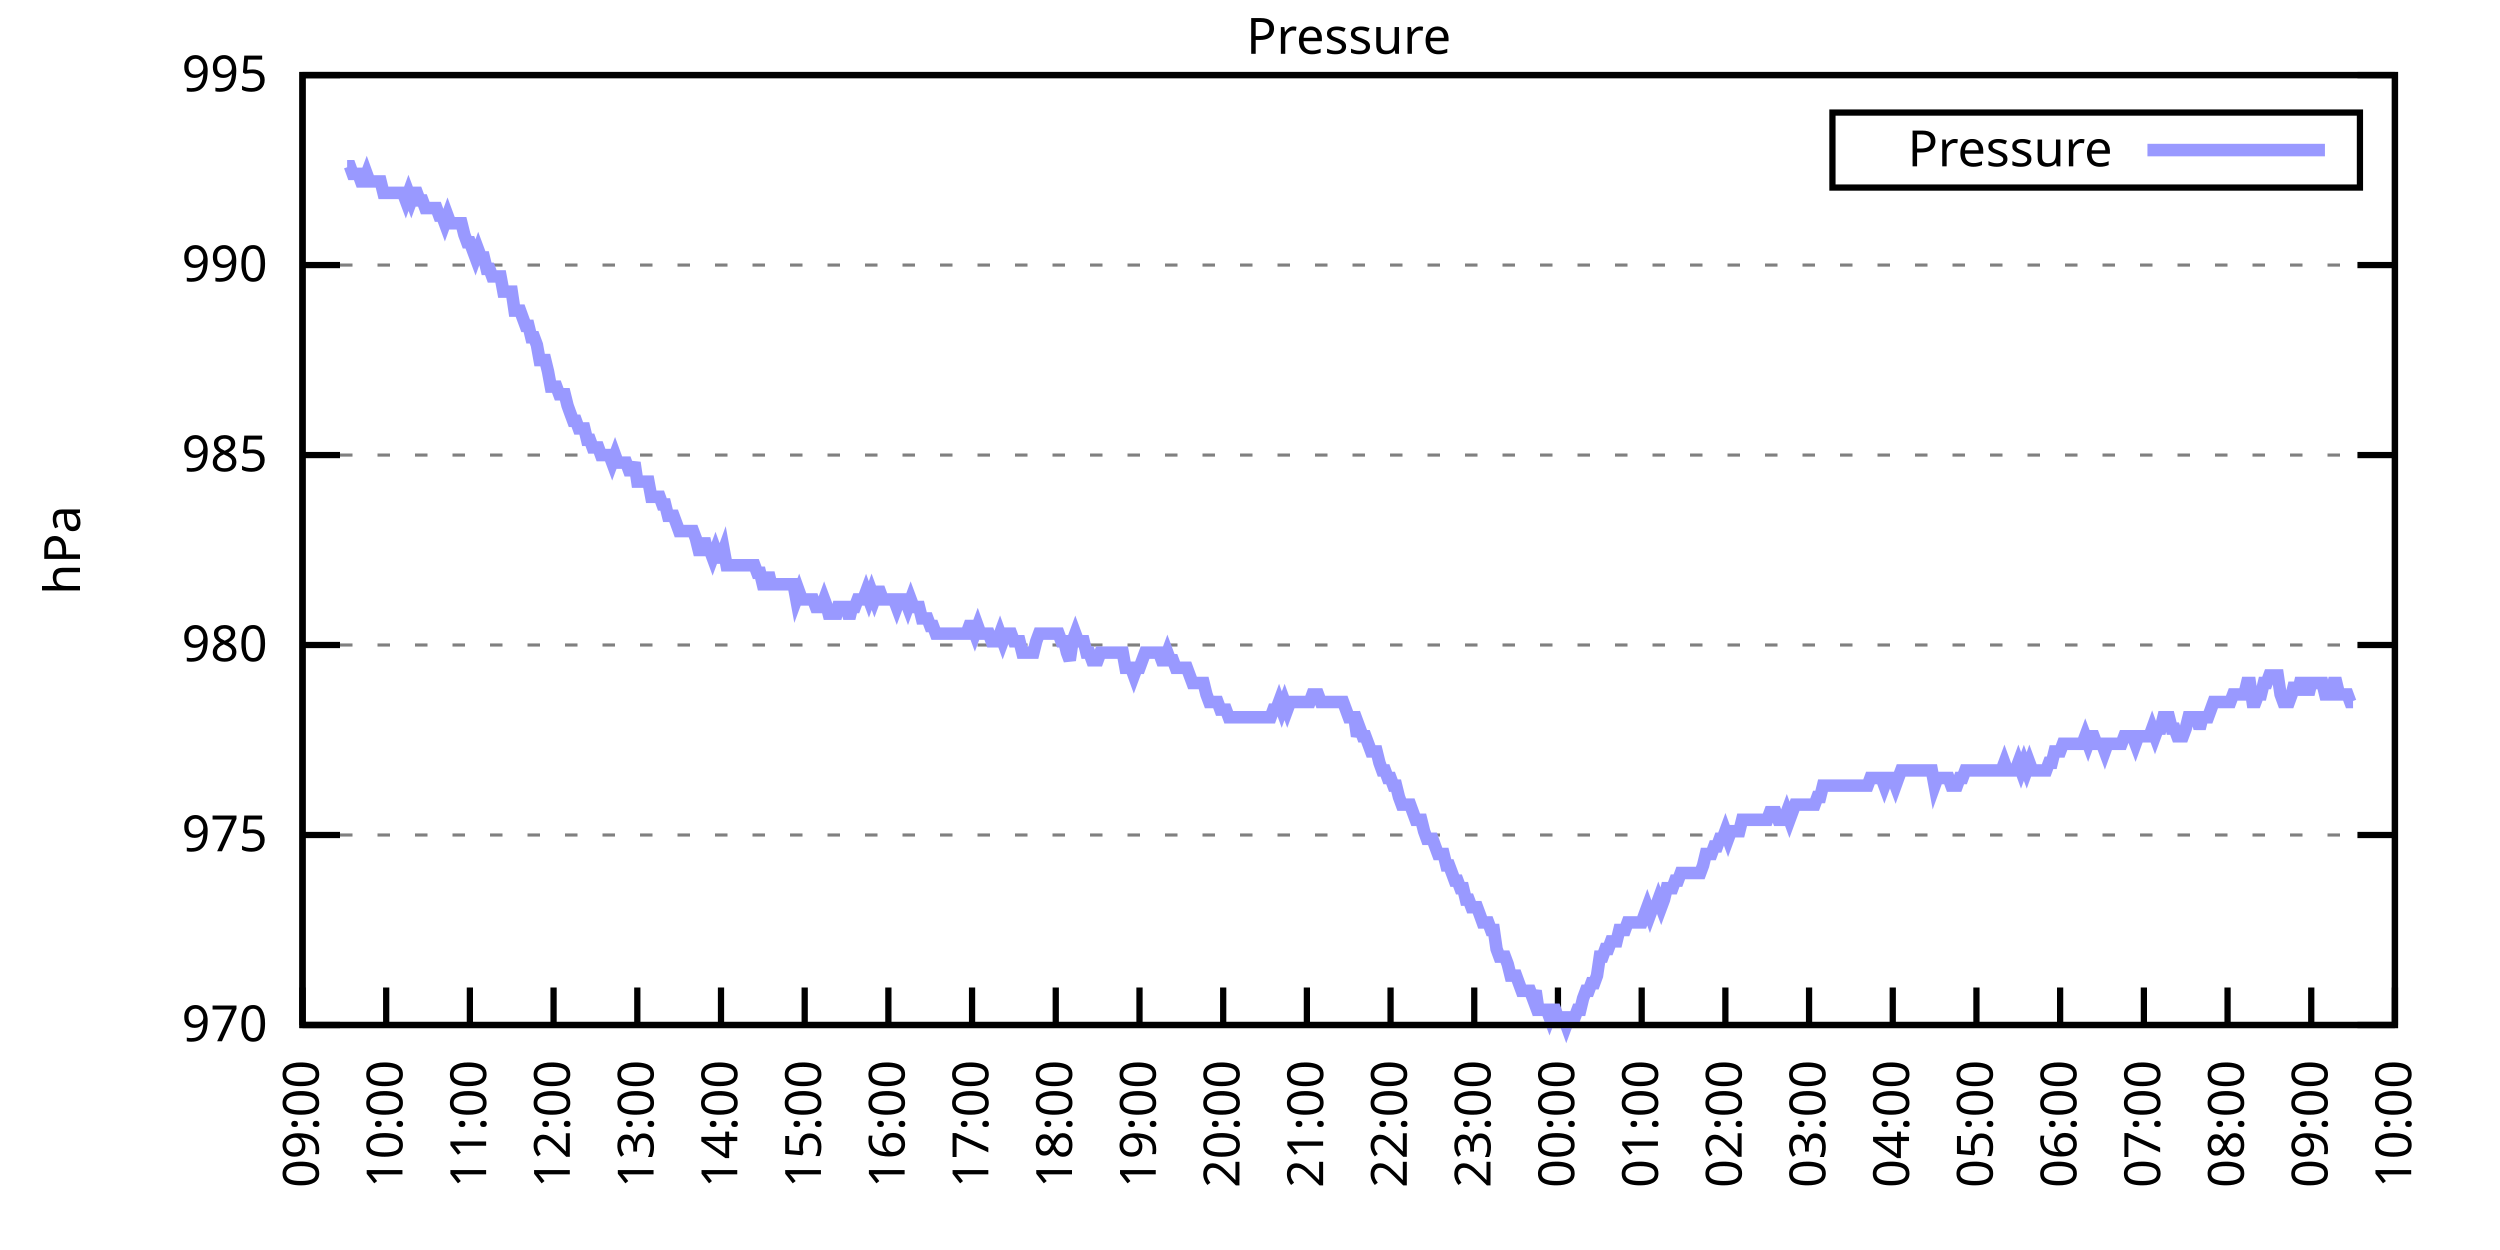
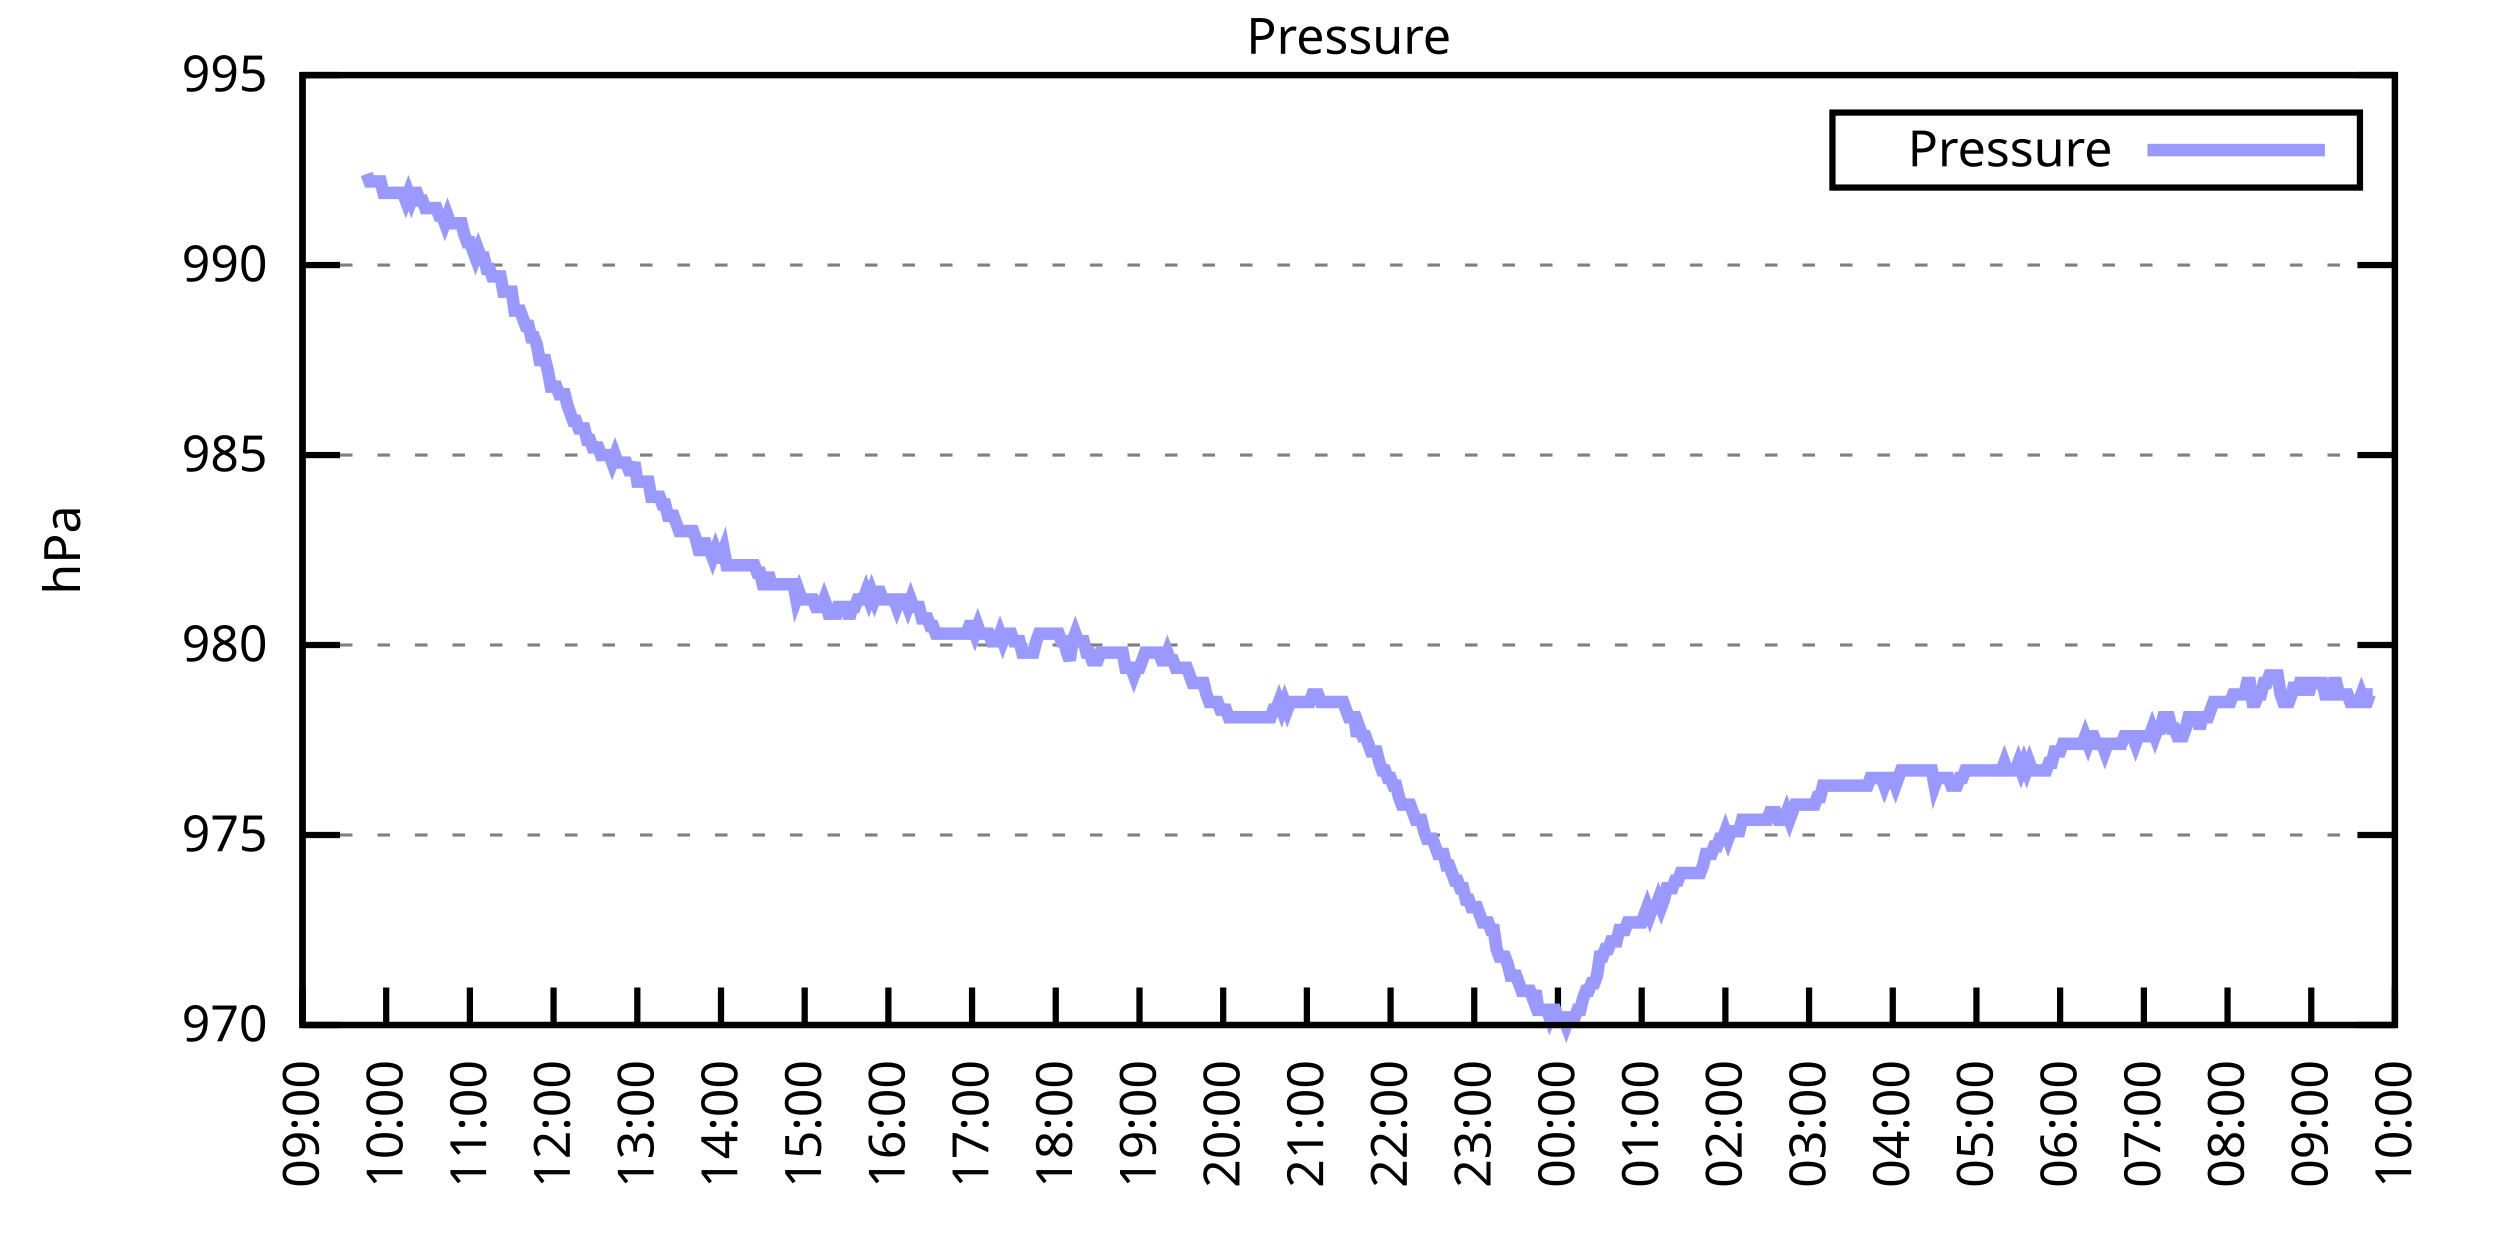
<svg xmlns="http://www.w3.org/2000/svg" xmlns:xlink="http://www.w3.org/1999/xlink" width="400" height="200" viewBox="0 0 400 200">
  <g id="gnuplot_canvas">
    <rect x="0" y="0" width="400" height="200" fill="none" />
    <defs>
      <circle id="gpDot" r="0.5" stroke-width="0.5" stroke="currentColor" />
      <path id="gpPt0" stroke-width="0.333" stroke="currentColor" d="M-1,0 h2 M0,-1 v2" />
      <path id="gpPt1" stroke-width="0.333" stroke="currentColor" d="M-1,-1 L1,1 M1,-1 L-1,1" />
      <path id="gpPt2" stroke-width="0.333" stroke="currentColor" d="M-1,0 L1,0 M0,-1 L0,1 M-1,-1 L1,1 M-1,1 L1,-1" />
      <rect id="gpPt3" stroke-width="0.333" stroke="currentColor" x="-1" y="-1" width="2" height="2" />
      <rect id="gpPt4" stroke-width="0.333" stroke="currentColor" fill="currentColor" x="-1" y="-1" width="2" height="2" />
      <circle id="gpPt5" stroke-width="0.333" stroke="currentColor" cx="0" cy="0" r="1" />
      <use xlink:href="#gpPt5" id="gpPt6" fill="currentColor" stroke="none" />
      <path id="gpPt7" stroke-width="0.333" stroke="currentColor" d="M0,-1.33 L-1.33,0.67 L1.33,0.67 z" />
      <use xlink:href="#gpPt7" id="gpPt8" fill="currentColor" stroke="none" />
      <use xlink:href="#gpPt7" id="gpPt9" stroke="currentColor" transform="rotate(180)" />
      <use xlink:href="#gpPt9" id="gpPt10" fill="currentColor" stroke="none" />
      <use xlink:href="#gpPt3" id="gpPt11" stroke="currentColor" transform="rotate(45)" />
      <use xlink:href="#gpPt11" id="gpPt12" fill="currentColor" stroke="none" />
      <path id="gpPt13" stroke-width="0.333" stroke="currentColor" d="M0,1.330 L1.265,0.411 L0.782,-1.067 L-0.782,-1.076 L-1.265,0.411 z" />
      <use xlink:href="#gpPt13" id="gpPt14" fill="currentColor" stroke="none" />
      <filter id="textbox" filterUnits="objectBoundingBox" x="0" y="0" height="1" width="1">
        <feFlood flood-color="white" flood-opacity="1" result="bgnd" />
        <feComposite in="SourceGraphic" in2="bgnd" operator="atop" />
      </filter>
      <filter id="greybox" filterUnits="objectBoundingBox" x="0" y="0" height="1" width="1">
        <feFlood flood-color="lightgrey" flood-opacity="1" result="grey" />
        <feComposite in="SourceGraphic" in2="grey" operator="atop" />
      </filter>
    </defs>
    <g fill="none" color="white" stroke="currentColor" stroke-width="1.00" stroke-linecap="butt" stroke-linejoin="miter">
</g>
    <g fill="none" color="black" stroke="currentColor" stroke-width="1.00" stroke-linecap="butt" stroke-linejoin="miter">
      <g stroke="none" shape-rendering="crispEdges">
        <polygon fill="rgb(255, 255, 255)" points="48.40,164.00 383.18,164.00 383.18,12.02 48.40,12.02 " />
      </g>
    </g>
    <g fill="none" color="black" stroke="currentColor" stroke-width="1.00" stroke-linecap="butt" stroke-linejoin="miter">
</g>
    <g fill="none" color="black" stroke="black" stroke-width="0.50" stroke-linecap="butt" stroke-linejoin="miter">
</g>
    <g fill="none" color="gray" stroke="currentColor" stroke-width="0.50" stroke-linecap="butt" stroke-linejoin="miter">
      <path stroke="gray" stroke-dasharray="2,4" class="gridline" d="M48.40,164.00 L383.19,164.00  " />
    </g>
    <g fill="none" color="gray" stroke="gray" stroke-width="1.00" stroke-linecap="butt" stroke-linejoin="miter">
</g>
    <g fill="none" color="black" stroke="currentColor" stroke-width="1.00" stroke-linecap="butt" stroke-linejoin="miter">
      <path stroke="black" d="M48.40,164.00 L54.40,164.00 M383.19,164.00 L377.19,164.00  " />
      <g transform="translate(42.80,166.60)" stroke="none" fill="black" font-family="Sans" font-size="8.00" text-anchor="end">
        <text>
          <tspan font-family="Sans"> 970</tspan>
        </text>
      </g>
    </g>
    <g fill="none" color="black" stroke="currentColor" stroke-width="1.00" stroke-linecap="butt" stroke-linejoin="miter">
</g>
    <g fill="none" color="black" stroke="black" stroke-width="0.50" stroke-linecap="butt" stroke-linejoin="miter">
</g>
    <g fill="none" color="gray" stroke="currentColor" stroke-width="0.50" stroke-linecap="butt" stroke-linejoin="miter">
      <path stroke="gray" stroke-dasharray="2,4" class="gridline" d="M48.40,133.60 L383.19,133.60  " />
    </g>
    <g fill="none" color="gray" stroke="gray" stroke-width="1.00" stroke-linecap="butt" stroke-linejoin="miter">
</g>
    <g fill="none" color="black" stroke="currentColor" stroke-width="1.00" stroke-linecap="butt" stroke-linejoin="miter">
      <path stroke="black" d="M48.40,133.60 L54.40,133.60 M383.19,133.60 L377.19,133.60  " />
      <g transform="translate(42.80,136.20)" stroke="none" fill="black" font-family="Sans" font-size="8.00" text-anchor="end">
        <text>
          <tspan font-family="Sans"> 975</tspan>
        </text>
      </g>
    </g>
    <g fill="none" color="black" stroke="currentColor" stroke-width="1.00" stroke-linecap="butt" stroke-linejoin="miter">
</g>
    <g fill="none" color="black" stroke="black" stroke-width="0.50" stroke-linecap="butt" stroke-linejoin="miter">
</g>
    <g fill="none" color="gray" stroke="currentColor" stroke-width="0.50" stroke-linecap="butt" stroke-linejoin="miter">
      <path stroke="gray" stroke-dasharray="2,4" class="gridline" d="M48.40,103.20 L383.19,103.20  " />
    </g>
    <g fill="none" color="gray" stroke="gray" stroke-width="1.00" stroke-linecap="butt" stroke-linejoin="miter">
</g>
    <g fill="none" color="black" stroke="currentColor" stroke-width="1.00" stroke-linecap="butt" stroke-linejoin="miter">
      <path stroke="black" d="M48.40,103.20 L54.40,103.20 M383.19,103.20 L377.19,103.20  " />
      <g transform="translate(42.80,105.80)" stroke="none" fill="black" font-family="Sans" font-size="8.00" text-anchor="end">
        <text>
          <tspan font-family="Sans"> 980</tspan>
        </text>
      </g>
    </g>
    <g fill="none" color="black" stroke="currentColor" stroke-width="1.00" stroke-linecap="butt" stroke-linejoin="miter">
</g>
    <g fill="none" color="black" stroke="black" stroke-width="0.50" stroke-linecap="butt" stroke-linejoin="miter">
</g>
    <g fill="none" color="gray" stroke="currentColor" stroke-width="0.50" stroke-linecap="butt" stroke-linejoin="miter">
      <path stroke="gray" stroke-dasharray="2,4" class="gridline" d="M48.40,72.81 L383.19,72.81  " />
    </g>
    <g fill="none" color="gray" stroke="gray" stroke-width="1.00" stroke-linecap="butt" stroke-linejoin="miter">
</g>
    <g fill="none" color="black" stroke="currentColor" stroke-width="1.00" stroke-linecap="butt" stroke-linejoin="miter">
      <path stroke="black" d="M48.40,72.81 L54.40,72.81 M383.19,72.81 L377.19,72.81  " />
      <g transform="translate(42.80,75.41)" stroke="none" fill="black" font-family="Sans" font-size="8.00" text-anchor="end">
        <text>
          <tspan font-family="Sans"> 985</tspan>
        </text>
      </g>
    </g>
    <g fill="none" color="black" stroke="currentColor" stroke-width="1.00" stroke-linecap="butt" stroke-linejoin="miter">
</g>
    <g fill="none" color="black" stroke="black" stroke-width="0.50" stroke-linecap="butt" stroke-linejoin="miter">
</g>
    <g fill="none" color="gray" stroke="currentColor" stroke-width="0.50" stroke-linecap="butt" stroke-linejoin="miter">
      <path stroke="gray" stroke-dasharray="2,4" class="gridline" d="M48.40,42.41 L383.19,42.41  " />
    </g>
    <g fill="none" color="gray" stroke="gray" stroke-width="1.00" stroke-linecap="butt" stroke-linejoin="miter">
</g>
    <g fill="none" color="black" stroke="currentColor" stroke-width="1.00" stroke-linecap="butt" stroke-linejoin="miter">
      <path stroke="black" d="M48.40,42.41 L54.40,42.41 M383.19,42.41 L377.19,42.41  " />
      <g transform="translate(42.80,45.01)" stroke="none" fill="black" font-family="Sans" font-size="8.00" text-anchor="end">
        <text>
          <tspan font-family="Sans"> 990</tspan>
        </text>
      </g>
    </g>
    <g fill="none" color="black" stroke="currentColor" stroke-width="1.00" stroke-linecap="butt" stroke-linejoin="miter">
</g>
    <g fill="none" color="black" stroke="black" stroke-width="0.50" stroke-linecap="butt" stroke-linejoin="miter">
</g>
    <g fill="none" color="gray" stroke="currentColor" stroke-width="0.50" stroke-linecap="butt" stroke-linejoin="miter">
      <path stroke="gray" stroke-dasharray="2,4" class="gridline" d="M48.40,12.01 L383.19,12.01  " />
    </g>
    <g fill="none" color="gray" stroke="gray" stroke-width="1.00" stroke-linecap="butt" stroke-linejoin="miter">
</g>
    <g fill="none" color="black" stroke="currentColor" stroke-width="1.00" stroke-linecap="butt" stroke-linejoin="miter">
      <path stroke="black" d="M48.40,12.01 L54.40,12.01 M383.19,12.01 L377.19,12.01  " />
      <g transform="translate(42.80,14.61)" stroke="none" fill="black" font-family="Sans" font-size="8.00" text-anchor="end">
        <text>
          <tspan font-family="Sans"> 995</tspan>
        </text>
      </g>
    </g>
    <g fill="none" color="black" stroke="currentColor" stroke-width="1.00" stroke-linecap="butt" stroke-linejoin="miter">
      <path stroke="black" d="M48.40,164.00 L48.40,158.00  " />
      <g transform="translate(51.00,169.60) rotate(270.00)" stroke="none" fill="black" font-family="Sans" font-size="8.00" text-anchor="end">
        <text>
          <tspan font-family="Sans">09:00</tspan>
        </text>
      </g>
    </g>
    <g fill="none" color="black" stroke="currentColor" stroke-width="1.00" stroke-linecap="butt" stroke-linejoin="miter">
      <path stroke="black" d="M61.79,164.00 L61.79,158.00  " />
      <g transform="translate(64.39,169.60) rotate(270.00)" stroke="none" fill="black" font-family="Sans" font-size="8.00" text-anchor="end">
        <text>
          <tspan font-family="Sans">10:00</tspan>
        </text>
      </g>
    </g>
    <g fill="none" color="black" stroke="currentColor" stroke-width="1.00" stroke-linecap="butt" stroke-linejoin="miter">
      <path stroke="black" d="M75.18,164.00 L75.18,158.00  " />
      <g transform="translate(77.78,169.60) rotate(270.00)" stroke="none" fill="black" font-family="Sans" font-size="8.00" text-anchor="end">
        <text>
          <tspan font-family="Sans">11:00</tspan>
        </text>
      </g>
    </g>
    <g fill="none" color="black" stroke="currentColor" stroke-width="1.00" stroke-linecap="butt" stroke-linejoin="miter">
      <path stroke="black" d="M88.57,164.00 L88.57,158.00  " />
      <g transform="translate(91.17,169.60) rotate(270.00)" stroke="none" fill="black" font-family="Sans" font-size="8.00" text-anchor="end">
        <text>
          <tspan font-family="Sans">12:00</tspan>
        </text>
      </g>
    </g>
    <g fill="none" color="black" stroke="currentColor" stroke-width="1.00" stroke-linecap="butt" stroke-linejoin="miter">
      <path stroke="black" d="M101.97,164.00 L101.97,158.00  " />
      <g transform="translate(104.57,169.60) rotate(270.00)" stroke="none" fill="black" font-family="Sans" font-size="8.00" text-anchor="end">
        <text>
          <tspan font-family="Sans">13:00</tspan>
        </text>
      </g>
    </g>
    <g fill="none" color="black" stroke="currentColor" stroke-width="1.00" stroke-linecap="butt" stroke-linejoin="miter">
      <path stroke="black" d="M115.36,164.00 L115.36,158.00  " />
      <g transform="translate(117.96,169.60) rotate(270.00)" stroke="none" fill="black" font-family="Sans" font-size="8.00" text-anchor="end">
        <text>
          <tspan font-family="Sans">14:00</tspan>
        </text>
      </g>
    </g>
    <g fill="none" color="black" stroke="currentColor" stroke-width="1.00" stroke-linecap="butt" stroke-linejoin="miter">
      <path stroke="black" d="M128.75,164.00 L128.75,158.00  " />
      <g transform="translate(131.35,169.60) rotate(270.00)" stroke="none" fill="black" font-family="Sans" font-size="8.00" text-anchor="end">
        <text>
          <tspan font-family="Sans">15:00</tspan>
        </text>
      </g>
    </g>
    <g fill="none" color="black" stroke="currentColor" stroke-width="1.00" stroke-linecap="butt" stroke-linejoin="miter">
      <path stroke="black" d="M142.14,164.00 L142.14,158.00  " />
      <g transform="translate(144.74,169.60) rotate(270.00)" stroke="none" fill="black" font-family="Sans" font-size="8.00" text-anchor="end">
        <text>
          <tspan font-family="Sans">16:00</tspan>
        </text>
      </g>
    </g>
    <g fill="none" color="black" stroke="currentColor" stroke-width="1.00" stroke-linecap="butt" stroke-linejoin="miter">
      <path stroke="black" d="M155.53,164.00 L155.53,158.00  " />
      <g transform="translate(158.13,169.60) rotate(270.00)" stroke="none" fill="black" font-family="Sans" font-size="8.00" text-anchor="end">
        <text>
          <tspan font-family="Sans">17:00</tspan>
        </text>
      </g>
    </g>
    <g fill="none" color="black" stroke="currentColor" stroke-width="1.00" stroke-linecap="butt" stroke-linejoin="miter">
      <path stroke="black" d="M168.92,164.00 L168.92,158.00  " />
      <g transform="translate(171.52,169.60) rotate(270.00)" stroke="none" fill="black" font-family="Sans" font-size="8.00" text-anchor="end">
        <text>
          <tspan font-family="Sans">18:00</tspan>
        </text>
      </g>
    </g>
    <g fill="none" color="black" stroke="currentColor" stroke-width="1.00" stroke-linecap="butt" stroke-linejoin="miter">
      <path stroke="black" d="M182.32,164.00 L182.32,158.00  " />
      <g transform="translate(184.92,169.60) rotate(270.00)" stroke="none" fill="black" font-family="Sans" font-size="8.00" text-anchor="end">
        <text>
          <tspan font-family="Sans">19:00</tspan>
        </text>
      </g>
    </g>
    <g fill="none" color="black" stroke="currentColor" stroke-width="1.00" stroke-linecap="butt" stroke-linejoin="miter">
      <path stroke="black" d="M195.71,164.00 L195.71,158.00  " />
      <g transform="translate(198.31,169.60) rotate(270.00)" stroke="none" fill="black" font-family="Sans" font-size="8.00" text-anchor="end">
        <text>
          <tspan font-family="Sans">20:00</tspan>
        </text>
      </g>
    </g>
    <g fill="none" color="black" stroke="currentColor" stroke-width="1.00" stroke-linecap="butt" stroke-linejoin="miter">
      <path stroke="black" d="M209.10,164.00 L209.10,158.00  " />
      <g transform="translate(211.70,169.60) rotate(270.00)" stroke="none" fill="black" font-family="Sans" font-size="8.00" text-anchor="end">
        <text>
          <tspan font-family="Sans">21:00</tspan>
        </text>
      </g>
    </g>
    <g fill="none" color="black" stroke="currentColor" stroke-width="1.00" stroke-linecap="butt" stroke-linejoin="miter">
      <path stroke="black" d="M222.49,164.00 L222.49,158.00  " />
      <g transform="translate(225.09,169.60) rotate(270.00)" stroke="none" fill="black" font-family="Sans" font-size="8.00" text-anchor="end">
        <text>
          <tspan font-family="Sans">22:00</tspan>
        </text>
      </g>
    </g>
    <g fill="none" color="black" stroke="currentColor" stroke-width="1.00" stroke-linecap="butt" stroke-linejoin="miter">
      <path stroke="black" d="M235.88,164.00 L235.88,158.00  " />
      <g transform="translate(238.48,169.60) rotate(270.00)" stroke="none" fill="black" font-family="Sans" font-size="8.00" text-anchor="end">
        <text>
          <tspan font-family="Sans">23:00</tspan>
        </text>
      </g>
    </g>
    <g fill="none" color="black" stroke="currentColor" stroke-width="1.00" stroke-linecap="butt" stroke-linejoin="miter">
      <path stroke="black" d="M249.27,164.00 L249.27,158.00  " />
      <g transform="translate(251.87,169.60) rotate(270.00)" stroke="none" fill="black" font-family="Sans" font-size="8.00" text-anchor="end">
        <text>
          <tspan font-family="Sans">00:00</tspan>
        </text>
      </g>
    </g>
    <g fill="none" color="black" stroke="currentColor" stroke-width="1.00" stroke-linecap="butt" stroke-linejoin="miter">
      <path stroke="black" d="M262.67,164.00 L262.67,158.00  " />
      <g transform="translate(265.27,169.60) rotate(270.00)" stroke="none" fill="black" font-family="Sans" font-size="8.00" text-anchor="end">
        <text>
          <tspan font-family="Sans">01:00</tspan>
        </text>
      </g>
    </g>
    <g fill="none" color="black" stroke="currentColor" stroke-width="1.00" stroke-linecap="butt" stroke-linejoin="miter">
      <path stroke="black" d="M276.06,164.00 L276.06,158.00  " />
      <g transform="translate(278.66,169.60) rotate(270.00)" stroke="none" fill="black" font-family="Sans" font-size="8.00" text-anchor="end">
        <text>
          <tspan font-family="Sans">02:00</tspan>
        </text>
      </g>
    </g>
    <g fill="none" color="black" stroke="currentColor" stroke-width="1.00" stroke-linecap="butt" stroke-linejoin="miter">
      <path stroke="black" d="M289.45,164.00 L289.45,158.00  " />
      <g transform="translate(292.05,169.60) rotate(270.00)" stroke="none" fill="black" font-family="Sans" font-size="8.00" text-anchor="end">
        <text>
          <tspan font-family="Sans">03:00</tspan>
        </text>
      </g>
    </g>
    <g fill="none" color="black" stroke="currentColor" stroke-width="1.00" stroke-linecap="butt" stroke-linejoin="miter">
      <path stroke="black" d="M302.84,164.00 L302.84,158.00  " />
      <g transform="translate(305.44,169.60) rotate(270.00)" stroke="none" fill="black" font-family="Sans" font-size="8.00" text-anchor="end">
        <text>
          <tspan font-family="Sans">04:00</tspan>
        </text>
      </g>
    </g>
    <g fill="none" color="black" stroke="currentColor" stroke-width="1.00" stroke-linecap="butt" stroke-linejoin="miter">
      <path stroke="black" d="M316.23,164.00 L316.23,158.00  " />
      <g transform="translate(318.83,169.60) rotate(270.00)" stroke="none" fill="black" font-family="Sans" font-size="8.00" text-anchor="end">
        <text>
          <tspan font-family="Sans">05:00</tspan>
        </text>
      </g>
    </g>
    <g fill="none" color="black" stroke="currentColor" stroke-width="1.00" stroke-linecap="butt" stroke-linejoin="miter">
      <path stroke="black" d="M329.62,164.00 L329.62,158.00  " />
      <g transform="translate(332.22,169.60) rotate(270.00)" stroke="none" fill="black" font-family="Sans" font-size="8.00" text-anchor="end">
        <text>
          <tspan font-family="Sans">06:00</tspan>
        </text>
      </g>
    </g>
    <g fill="none" color="black" stroke="currentColor" stroke-width="1.00" stroke-linecap="butt" stroke-linejoin="miter">
      <path stroke="black" d="M343.02,164.00 L343.02,158.00  " />
      <g transform="translate(345.62,169.60) rotate(270.00)" stroke="none" fill="black" font-family="Sans" font-size="8.00" text-anchor="end">
        <text>
          <tspan font-family="Sans">07:00</tspan>
        </text>
      </g>
    </g>
    <g fill="none" color="black" stroke="currentColor" stroke-width="1.00" stroke-linecap="butt" stroke-linejoin="miter">
      <path stroke="black" d="M356.41,164.00 L356.41,158.00  " />
      <g transform="translate(359.01,169.60) rotate(270.00)" stroke="none" fill="black" font-family="Sans" font-size="8.00" text-anchor="end">
        <text>
          <tspan font-family="Sans">08:00</tspan>
        </text>
      </g>
    </g>
    <g fill="none" color="black" stroke="currentColor" stroke-width="1.00" stroke-linecap="butt" stroke-linejoin="miter">
      <path stroke="black" d="M369.80,164.00 L369.80,158.00  " />
      <g transform="translate(372.40,169.60) rotate(270.00)" stroke="none" fill="black" font-family="Sans" font-size="8.00" text-anchor="end">
        <text>
          <tspan font-family="Sans">09:00</tspan>
        </text>
      </g>
    </g>
    <g fill="none" color="black" stroke="currentColor" stroke-width="1.00" stroke-linecap="butt" stroke-linejoin="miter">
      <path stroke="black" d="M383.19,164.00 L383.19,158.00  " />
      <g transform="translate(385.79,169.60) rotate(270.00)" stroke="none" fill="black" font-family="Sans" font-size="8.00" text-anchor="end">
        <text>
          <tspan font-family="Sans">10:00</tspan>
        </text>
      </g>
    </g>
    <g fill="none" color="black" stroke="currentColor" stroke-width="1.00" stroke-linecap="butt" stroke-linejoin="miter">
</g>
    <g fill="none" color="black" stroke="currentColor" stroke-width="1.00" stroke-linecap="butt" stroke-linejoin="miter">
      <path stroke="black" d="M48.40,12.01 L48.40,164.00 L383.19,164.00 L383.19,12.01 L48.40,12.01 Z  " />
    </g>
    <g fill="none" color="black" stroke="currentColor" stroke-width="1.00" stroke-linecap="butt" stroke-linejoin="miter">
</g>
    <g fill="none" color="black" stroke="currentColor" stroke-width="1.00" stroke-linecap="butt" stroke-linejoin="miter">
      <path stroke="black" d="M293.19,30.01 L293.19,18.01 L377.59,18.01 L377.59,30.01 L293.19,30.01 Z  " />
    </g>
    <g id="Pressure_plot_1">
      <g fill="none" color="white" stroke="black" stroke-width="2.00" stroke-linecap="butt" stroke-linejoin="miter">
</g>
      <g fill="none" color="black" stroke="currentColor" stroke-width="2.00" stroke-linecap="butt" stroke-linejoin="miter">
        <g transform="translate(337.99,26.61)" stroke="none" fill="black" font-family="Sans" font-size="8.00" text-anchor="end">
          <text>
            <tspan font-family="Sans">Pressure</tspan>
          </text>
        </g>
      </g>
      <g fill="none" color="black" stroke="currentColor" stroke-width="2.00" stroke-linecap="butt" stroke-linejoin="miter">
-         <path stroke="rgb(153, 153, 255)" d="M343.59,24.01 L371.99,24.01 M55.54,26.60 L55.99,26.60 L56.43,27.82 L56.88,27.82 L57.33,27.82 L57.77,29.03   L58.22,29.03 L58.67,27.82 L59.11,29.03 L59.56,29.03 L60.01,29.03 L60.45,29.03 L60.90,29.03 L61.35,30.86   L61.79,30.86 L62.24,30.86 L62.68,30.86 L63.13,30.86 L63.58,30.86 L64.02,30.86 L64.47,30.86 L64.92,32.07   L65.36,30.86 L65.81,32.07 L66.26,30.86 L66.70,30.86 L67.15,32.07 L67.59,32.07 L68.04,33.29 L68.49,33.29   L68.93,33.29 L69.38,33.29 L69.83,33.29 L70.27,34.50 L70.72,34.50 L71.17,35.72 L71.61,34.50 L72.06,35.72   L72.50,35.72 L72.95,35.72 L73.40,35.72 L73.84,35.72 L74.29,37.54 L74.74,38.76 L75.18,38.76 L75.63,39.98   L76.08,41.19 L76.52,39.98 L76.97,41.19 L77.42,41.19 L77.86,43.02 L78.31,43.02 L78.75,44.23 L79.20,44.23   L79.65,44.23 L80.09,44.23 L80.54,46.66 L80.99,46.66 L81.43,46.66 L81.88,46.66 L82.33,49.70 L82.77,49.70   L83.22,49.70 L83.66,50.92 L84.11,52.14 L84.56,52.14 L85.00,53.96 L85.45,53.96 L85.90,55.18 L86.34,57.61   L86.79,57.61 L87.24,57.61 L87.68,59.43 L88.13,61.86 L88.57,61.86 L89.02,61.86 L89.47,63.08 L89.91,63.08   L90.36,63.08 L90.81,64.90 L91.25,66.12 L91.70,67.33 L92.15,67.33 L92.59,68.55 L93.04,68.55 L93.49,68.55   L93.93,70.37 L94.38,70.37 L94.82,71.59 L95.27,71.59 L95.72,71.59 L96.16,72.81 L96.61,72.81 L97.06,72.81   L97.50,72.81 L97.95,74.02 L98.40,72.81 L98.84,74.02 L99.29,74.02 L99.73,74.02 L100.18,74.02 L100.63,75.24   L101.07,75.24 L101.52,74.02 L101.97,77.06 L102.41,77.06 L102.86,77.06 L103.31,77.06 L103.75,77.06 L104.20,79.49   L104.64,79.49 L105.09,79.49 L105.54,79.49 L105.98,80.71 L106.43,80.71 L106.88,82.53 L107.32,82.53 L107.77,82.53   L108.22,83.75 L108.66,84.97 L109.11,84.97 L109.55,84.97 L110.00,84.97 L110.45,84.97 L110.89,84.97 L111.34,86.18   L111.79,88.00 L112.23,88.00 L112.68,86.18 L113.13,88.00 L113.57,88.00 L114.02,89.22 L114.47,88.00 L114.91,89.22   L115.36,89.22 L115.80,88.00 L116.25,90.44 L116.70,90.44 L117.14,90.44 L117.59,90.44 L118.04,90.44 L118.48,90.44   L118.93,90.44 L119.38,90.44 L119.82,90.44 L120.27,90.44 L120.71,90.44 L121.16,91.65 L121.61,91.65 L122.05,93.48   L122.50,93.48 L122.95,91.65 L123.39,93.48 L123.84,93.48 L124.29,93.48 L124.73,93.48 L125.18,93.48 L125.62,93.48   L126.07,93.48 L126.52,93.48 L126.96,93.48 L127.41,95.91 L127.86,94.69 L128.30,95.91 L128.75,95.91 L129.20,95.91   L129.64,95.91 L130.09,95.91 L130.54,97.12 L130.98,97.12 L131.43,97.12 L131.87,95.91 L132.32,97.12 L132.77,98.95   L133.21,97.12 L133.66,98.95 L134.11,97.12 L134.55,97.12 L135.00,97.12 L135.45,97.12 L135.89,98.95 L136.34,97.12   L136.78,97.12 L137.23,95.91 L137.68,95.91 L138.12,95.91 L138.57,94.69 L139.02,95.91 L139.46,94.69 L139.91,95.91   L140.36,94.69 L140.80,94.69 L141.25,95.91 L141.69,95.91 L142.14,95.91 L142.59,95.91 L143.03,95.91 L143.48,97.12   L143.93,95.91 L144.37,95.91 L144.82,95.91 L145.27,97.12 L145.71,95.91 L146.16,97.12 L146.61,97.12 L147.05,97.12   L147.50,98.95 L147.94,98.95 L148.39,98.95 L148.84,100.16 L149.28,100.16 L149.73,101.38 L150.18,101.38 L150.62,101.38   L151.07,101.38 L151.52,101.38 L151.96,101.38 L152.41,101.38 L152.85,101.38 L153.30,101.38 L153.75,101.38 L154.19,101.38   L154.64,101.38 L155.09,100.16 L155.53,100.16 L155.98,101.38 L156.43,100.16 L156.87,101.38 L157.32,101.38 L157.76,101.38   L158.21,101.38 L158.66,102.60 L159.10,102.60 L159.55,102.60 L160.00,101.38 L160.44,102.60 L160.89,101.38 L161.34,101.38   L161.78,101.38 L162.23,102.60 L162.67,102.60 L163.12,102.60 L163.57,104.42 L164.01,104.42 L164.46,104.42 L164.91,104.42   L165.35,104.42 L165.80,102.60 L166.25,101.38 L166.69,101.38 L167.14,101.38 L167.59,101.38 L168.03,101.38 L168.48,101.38   L168.92,101.38 L169.37,101.38 L169.82,102.60 L170.26,102.60 L170.71,104.42 L171.16,105.64 L171.60,102.60 L172.05,101.38   L172.50,102.60 L172.94,102.60 L173.39,102.60 L173.83,104.42 L174.28,104.42 L174.73,105.64 L175.17,105.64 L175.62,105.64   L176.07,104.42 L176.51,104.42 L176.96,104.42 L177.41,104.42 L177.85,104.42 L178.30,104.42 L178.74,104.42 L179.19,104.42   L179.64,104.42 L180.08,106.85 L180.53,106.85 L180.98,106.85 L181.42,108.07 L181.87,106.85 L182.32,106.85 L182.76,105.64   L183.21,104.42 L183.66,104.42 L184.10,104.42 L184.55,104.42 L184.99,104.42 L185.44,104.42 L185.89,105.64 L186.33,105.64   L186.78,104.42 L187.23,105.64 L187.67,105.64 L188.12,106.85 L188.57,106.85 L189.01,106.85 L189.46,106.85 L189.90,106.85   L190.35,108.07 L190.80,109.28 L191.24,109.28 L191.69,109.28 L192.14,109.28 L192.58,109.28 L193.03,111.11 L193.48,112.32   L193.92,112.32 L194.37,112.32 L194.81,112.32 L195.26,113.54 L195.71,113.54 L196.15,113.54 L196.60,114.76 L197.05,114.76   L197.49,114.76 L197.94,114.76 L198.39,114.76 L198.83,114.76 L199.28,114.76 L199.73,114.76 L200.17,114.76 L200.62,114.76   L201.06,114.76 L201.51,114.76 L201.96,114.76 L202.40,114.76 L202.85,114.76 L203.30,114.76 L203.74,113.54 L204.19,113.54   L204.64,112.32 L205.08,113.54 L205.53,112.32 L205.97,113.54 L206.42,112.32 L206.87,112.32 L207.31,112.32 L207.76,112.32   L208.21,112.32 L208.65,112.32 L209.10,112.32 L209.55,112.32 L209.99,111.11 L210.44,111.11 L210.88,111.11 L211.33,112.32   L211.78,112.32 L212.22,112.32 L212.67,112.32 L213.12,112.32 L213.56,112.32 L214.01,112.32 L214.46,112.32 L214.90,112.32   L215.35,113.54 L215.80,114.76 L216.24,114.76 L216.69,114.76 L217.13,117.80 L217.58,116.58 L218.03,117.80 L218.47,117.80   L218.92,119.01 L219.37,120.23 L219.81,120.23 L220.26,120.23 L220.71,122.05 L221.15,123.27 L221.60,123.27 L222.04,124.48   L222.49,124.48 L222.94,125.70 L223.38,125.70 L223.83,127.52 L224.28,128.74 L224.72,128.74 L225.17,128.74 L225.62,128.74   L226.06,129.95 L226.51,131.17 L226.95,131.17 L227.40,131.17 L227.85,132.99 L228.29,134.21 L228.74,134.21 L229.19,134.21   L229.63,135.43 L230.08,136.64 L230.53,136.64 L230.97,136.64 L231.42,138.47 L231.86,138.47 L232.31,139.68 L232.76,140.90   L233.20,140.90 L233.65,142.11 L234.10,142.11 L234.54,143.94 L234.99,143.94 L235.44,145.15 L235.88,145.15 L236.33,145.15   L236.78,146.37 L237.22,147.59 L237.67,147.59 L238.11,147.59 L238.56,148.80 L239.01,148.80 L239.45,151.84 L239.90,153.06   L240.35,153.06 L240.79,153.06 L241.24,154.27 L241.69,156.10 L242.13,156.10 L242.58,156.10 L243.02,157.31 L243.47,158.53   L243.92,158.53 L244.36,158.53 L244.81,158.53 L245.26,159.74 L245.70,158.53 L246.15,161.57 L246.60,161.57 L247.04,161.57   L247.49,161.57 L247.93,162.78 L248.38,161.57 L248.83,161.57 L249.27,162.78 L249.72,162.78 L250.17,162.78 L250.61,164.00   L251.06,162.78 L251.51,162.78 L251.95,162.78 L252.40,161.57 L252.85,161.57 L253.29,159.74 L253.74,158.53 L254.18,158.53   L254.63,157.31 L255.08,157.31 L255.52,156.10 L255.97,153.06 L256.42,153.06 L256.86,151.84 L257.31,151.84 L257.76,150.62   L258.20,150.62 L258.65,150.62 L259.09,148.80 L259.54,148.80 L259.99,148.80 L260.43,147.59 L260.88,147.59 L261.33,147.59   L261.77,147.59 L262.22,147.59 L262.67,147.59 L263.11,146.37 L263.56,145.15 L264.00,146.37 L264.45,145.15 L264.90,145.15   L265.34,143.94 L265.79,145.15 L266.24,143.94 L266.68,142.11 L267.13,142.11 L267.58,142.11 L268.02,140.90 L268.47,140.90   L268.92,139.68 L269.36,139.68 L269.81,139.68 L270.25,139.68 L270.70,139.68 L271.15,139.68 L271.59,139.68 L272.04,139.68   L272.49,138.47 L272.93,136.64 L273.38,136.64 L273.83,136.64 L274.27,135.43 L274.72,135.43 L275.16,134.21 L275.61,134.21   L276.06,132.99 L276.50,134.21 L276.95,132.99 L277.40,132.99 L277.84,132.99 L278.29,132.99 L278.74,131.17 L279.18,131.17   L279.63,131.17 L280.07,131.17 L280.52,131.17 L280.97,131.17 L281.41,131.17 L281.86,131.17 L282.31,131.17 L282.75,131.17   L283.20,129.95 L283.65,129.95 L284.09,129.95 L284.54,131.17 L284.98,131.17 L285.43,131.17 L285.88,129.95 L286.32,131.17   L286.77,129.95 L287.22,128.74 L287.66,128.74 L288.11,128.74 L288.56,128.74 L289.00,128.74 L289.45,128.74 L289.90,128.74   L290.34,128.74 L290.79,127.52 L291.23,127.52 L291.68,125.70 L292.13,125.70 L292.57,125.70 L293.02,125.70 L293.47,125.70   L293.91,125.70 L294.36,125.70 L294.81,125.70 L295.25,125.70 L295.70,125.70 L296.14,125.70 L296.59,125.70 L297.04,125.70   L297.48,125.70 L297.93,125.70 L298.38,125.70 L298.82,125.70 L299.27,124.48 L299.72,124.48 L300.16,124.48 L300.61,124.48   L301.05,124.48 L301.50,125.70 L301.95,124.48 L302.39,124.48 L302.84,124.48 L303.29,125.70 L303.73,124.48 L304.18,123.27   L304.63,123.27 L305.07,123.27 L305.52,123.27 L305.97,123.27 L306.41,123.27 L306.86,123.27 L307.30,123.27 L307.75,123.27   L308.20,123.27 L308.64,123.27 L309.09,123.27 L309.54,125.70 L309.98,124.48 L310.43,124.48 L310.88,124.48 L311.32,124.48   L311.77,124.48 L312.21,125.70 L312.66,125.70 L313.11,125.70 L313.55,124.48 L314.00,124.48 L314.45,123.27 L314.89,123.27   L315.34,123.27 L315.79,123.27 L316.23,123.27 L316.68,123.27 L317.12,123.27 L317.57,123.27 L318.02,123.27 L318.46,123.27   L318.91,123.27 L319.36,123.27 L319.80,123.27 L320.25,123.27 L320.70,122.05 L321.14,123.27 L321.59,123.27 L322.04,123.27   L322.48,123.27 L322.93,122.05 L323.37,123.27 L323.82,122.05 L324.27,123.27 L324.71,122.05 L325.16,123.27 L325.61,123.27   L326.05,123.27 L326.50,123.27 L326.95,123.27 L327.39,123.27 L327.84,122.05 L328.28,122.05 L328.73,120.23 L329.18,120.23   L329.62,120.23 L330.07,119.01 L330.52,119.01 L330.96,119.01 L331.41,119.01 L331.86,119.01 L332.30,119.01 L332.75,119.01   L333.19,119.01 L333.64,117.80 L334.09,119.01 L334.53,117.80 L334.98,117.80 L335.43,119.01 L335.87,119.01 L336.32,119.01   L336.77,120.23 L337.21,119.01 L337.66,119.01 L338.10,119.01 L338.55,119.01 L339.00,119.01 L339.44,119.01 L339.89,117.80   L340.34,117.80 L340.78,117.80 L341.23,117.80 L341.68,119.01 L342.12,117.80 L342.57,117.80 L343.02,117.80 L343.46,117.80   L343.91,117.80 L344.35,116.58 L344.80,117.80 L345.25,116.58 L345.69,116.58 L346.14,114.76 L346.59,114.76 L347.03,114.76   L347.48,116.58 L347.93,116.58 L348.37,117.80 L348.82,117.80 L349.26,117.80 L349.71,116.58 L350.16,114.76 L350.60,114.76   L351.05,114.76 L351.50,114.76 L351.94,116.58 L352.39,114.76 L352.84,114.76 L353.28,114.76 L353.73,113.54 L354.17,112.32   L354.62,112.32 L355.07,112.32 L355.51,112.32 L355.96,112.32 L356.41,112.32 L356.85,112.32 L357.30,111.11 L357.75,111.11   L358.19,111.11 L358.64,111.11 L359.09,111.11 L359.53,109.28 L359.98,109.28 L360.42,112.32 L360.87,112.32 L361.32,111.11   L361.76,111.11 L362.21,109.28 L362.66,109.28 L363.10,108.07 L363.55,108.07 L364.00,108.07 L364.44,108.07 L364.89,111.11   L365.33,112.32 L365.78,112.32 L366.23,112.32 L366.67,111.11 L367.12,109.28 L367.57,111.11 L368.01,109.28 L368.46,109.28   L368.91,109.28 L369.35,111.11 L369.80,109.28 L370.24,109.28 L370.69,109.28 L371.14,109.28 L371.58,109.28 L372.03,111.11   L372.48,111.11 L372.92,111.11 L373.37,109.28 L373.82,109.28 L374.26,111.11 L374.71,111.11 L375.16,111.11 L375.60,111.11   L376.05,112.32 L376.49,112.32  " />
+         <path stroke="rgb(153, 153, 255)" d="M343.59,24.01 L371.99,24.01 M58.67,27.82 L59.11,29.03 L59.56,29.03 L60.01,29.03 L60.45,29.03 L60.90,29.03   L61.35,30.86 L61.79,30.86 L62.24,30.86 L62.68,30.86 L63.13,30.86 L63.58,30.86 L64.02,30.86 L64.47,30.86   L64.92,32.07 L65.36,30.86 L65.81,32.07 L66.26,30.86 L66.70,30.86 L67.15,32.07 L67.59,32.07 L68.04,33.29   L68.49,33.29 L68.93,33.29 L69.38,33.29 L69.83,33.29 L70.27,34.50 L70.72,34.50 L71.17,35.72 L71.61,34.50   L72.06,35.72 L72.50,35.72 L72.95,35.72 L73.40,35.72 L73.84,35.72 L74.29,37.54 L74.74,38.76 L75.18,38.76   L75.63,39.98 L76.08,41.19 L76.52,39.98 L76.97,41.19 L77.42,41.19 L77.86,43.02 L78.31,43.02 L78.75,44.23   L79.20,44.23 L79.65,44.23 L80.09,44.23 L80.54,46.66 L80.99,46.66 L81.43,46.66 L81.88,46.66 L82.33,49.70   L82.77,49.70 L83.22,49.70 L83.66,50.92 L84.11,52.14 L84.56,52.14 L85.00,53.96 L85.45,53.96 L85.90,55.18   L86.34,57.61 L86.79,57.61 L87.24,57.61 L87.68,59.43 L88.13,61.86 L88.57,61.86 L89.02,61.86 L89.47,63.08   L89.91,63.08 L90.36,63.08 L90.81,64.90 L91.25,66.12 L91.70,67.33 L92.15,67.33 L92.59,68.55 L93.04,68.55   L93.49,68.55 L93.93,70.37 L94.38,70.37 L94.82,71.59 L95.27,71.59 L95.72,71.59 L96.16,72.81 L96.61,72.81   L97.06,72.81 L97.50,72.81 L97.95,74.02 L98.40,72.81 L98.84,74.02 L99.29,74.02 L99.73,74.02 L100.18,74.02   L100.63,75.24 L101.07,75.24 L101.52,74.02 L101.97,77.06 L102.41,77.06 L102.86,77.06 L103.31,77.06 L103.75,77.06   L104.20,79.49 L104.64,79.49 L105.09,79.49 L105.54,79.49 L105.98,80.71 L106.43,80.71 L106.88,82.53 L107.32,82.53   L107.77,82.53 L108.22,83.75 L108.66,84.97 L109.11,84.97 L109.55,84.97 L110.00,84.97 L110.45,84.97 L110.89,84.97   L111.34,86.18 L111.79,88.00 L112.23,88.00 L112.68,86.18 L113.13,88.00 L113.57,88.00 L114.02,89.22 L114.47,88.00   L114.91,89.22 L115.36,89.22 L115.80,88.00 L116.25,90.44 L116.70,90.44 L117.14,90.44 L117.59,90.44 L118.04,90.44   L118.48,90.44 L118.93,90.44 L119.38,90.44 L119.82,90.44 L120.27,90.44 L120.71,90.44 L121.16,91.65 L121.61,91.65   L122.05,93.48 L122.50,93.48 L122.95,91.65 L123.39,93.48 L123.84,93.48 L124.29,93.48 L124.73,93.48 L125.18,93.48   L125.62,93.48 L126.07,93.48 L126.52,93.48 L126.96,93.48 L127.41,95.91 L127.86,94.69 L128.30,95.91 L128.75,95.91   L129.20,95.91 L129.64,95.91 L130.09,95.91 L130.54,97.12 L130.98,97.12 L131.43,97.12 L131.87,95.91 L132.32,97.12   L132.77,98.95 L133.21,97.12 L133.66,98.95 L134.11,97.12 L134.55,97.12 L135.00,97.12 L135.45,97.12 L135.89,98.95   L136.34,97.12 L136.78,97.12 L137.23,95.91 L137.68,95.91 L138.12,95.91 L138.57,94.69 L139.02,95.91 L139.46,94.69   L139.91,95.91 L140.36,94.69 L140.80,94.69 L141.25,95.91 L141.69,95.91 L142.14,95.91 L142.59,95.91 L143.03,95.91   L143.48,97.12 L143.93,95.91 L144.37,95.91 L144.82,95.91 L145.27,97.12 L145.71,95.91 L146.16,97.12 L146.61,97.12   L147.05,97.12 L147.50,98.95 L147.94,98.95 L148.39,98.95 L148.84,100.16 L149.28,100.16 L149.73,101.38 L150.18,101.38   L150.62,101.38 L151.07,101.38 L151.52,101.38 L151.96,101.38 L152.41,101.38 L152.85,101.38 L153.30,101.38 L153.75,101.38   L154.19,101.38 L154.64,101.38 L155.09,100.16 L155.53,100.16 L155.98,101.38 L156.43,100.16 L156.87,101.38 L157.32,101.38   L157.76,101.38 L158.21,101.38 L158.66,102.60 L159.10,102.60 L159.55,102.60 L160.00,101.38 L160.44,102.60 L160.89,101.38   L161.34,101.38 L161.78,101.38 L162.23,102.60 L162.67,102.60 L163.12,102.60 L163.57,104.42 L164.01,104.42 L164.46,104.42   L164.91,104.42 L165.35,104.42 L165.80,102.60 L166.25,101.38 L166.69,101.38 L167.14,101.38 L167.59,101.38 L168.03,101.38   L168.48,101.38 L168.92,101.38 L169.37,101.38 L169.82,102.60 L170.26,102.60 L170.71,104.42 L171.16,105.64 L171.60,102.60   L172.05,101.38 L172.50,102.60 L172.94,102.60 L173.39,102.60 L173.83,104.42 L174.28,104.42 L174.73,105.64 L175.17,105.64   L175.62,105.64 L176.07,104.42 L176.51,104.42 L176.96,104.42 L177.41,104.42 L177.85,104.42 L178.30,104.42 L178.74,104.42   L179.19,104.42 L179.64,104.42 L180.08,106.85 L180.53,106.85 L180.98,106.85 L181.42,108.07 L181.87,106.85 L182.32,106.85   L182.76,105.64 L183.21,104.42 L183.66,104.42 L184.10,104.42 L184.55,104.42 L184.99,104.42 L185.44,104.42 L185.89,105.64   L186.33,105.64 L186.78,104.42 L187.23,105.64 L187.67,105.64 L188.12,106.85 L188.57,106.85 L189.01,106.85 L189.46,106.85   L189.90,106.85 L190.35,108.07 L190.80,109.28 L191.24,109.28 L191.69,109.28 L192.14,109.28 L192.58,109.28 L193.03,111.11   L193.48,112.32 L193.92,112.32 L194.37,112.32 L194.81,112.32 L195.26,113.54 L195.71,113.54 L196.15,113.54 L196.60,114.76   L197.05,114.76 L197.49,114.76 L197.94,114.76 L198.39,114.76 L198.83,114.76 L199.28,114.76 L199.73,114.76 L200.17,114.76   L200.62,114.76 L201.06,114.76 L201.51,114.76 L201.96,114.76 L202.40,114.76 L202.85,114.76 L203.30,114.76 L203.74,113.54   L204.19,113.54 L204.64,112.32 L205.08,113.54 L205.53,112.32 L205.97,113.54 L206.42,112.32 L206.87,112.32 L207.31,112.32   L207.76,112.32 L208.21,112.32 L208.65,112.32 L209.10,112.32 L209.55,112.32 L209.99,111.11 L210.44,111.11 L210.88,111.11   L211.33,112.32 L211.78,112.32 L212.22,112.32 L212.67,112.32 L213.12,112.32 L213.56,112.32 L214.01,112.32 L214.46,112.32   L214.90,112.32 L215.35,113.54 L215.80,114.76 L216.24,114.76 L216.69,114.76 L217.13,117.80 L217.58,116.58 L218.03,117.80   L218.47,117.80 L218.92,119.01 L219.37,120.23 L219.81,120.23 L220.26,120.23 L220.71,122.05 L221.15,123.27 L221.60,123.27   L222.04,124.48 L222.49,124.48 L222.94,125.70 L223.38,125.70 L223.83,127.52 L224.28,128.74 L224.72,128.74 L225.17,128.74   L225.62,128.74 L226.06,129.95 L226.51,131.17 L226.95,131.17 L227.40,131.17 L227.85,132.99 L228.29,134.21 L228.74,134.21   L229.19,134.21 L229.63,135.43 L230.08,136.64 L230.53,136.64 L230.97,136.64 L231.42,138.47 L231.86,138.47 L232.31,139.68   L232.76,140.90 L233.20,140.90 L233.65,142.11 L234.10,142.11 L234.54,143.94 L234.99,143.94 L235.44,145.15 L235.88,145.15   L236.33,145.15 L236.78,146.37 L237.22,147.59 L237.67,147.59 L238.11,147.59 L238.56,148.80 L239.01,148.80 L239.45,151.84   L239.90,153.06 L240.35,153.06 L240.79,153.06 L241.24,154.27 L241.69,156.10 L242.13,156.10 L242.58,156.10 L243.02,157.31   L243.47,158.53 L243.92,158.53 L244.36,158.53 L244.81,158.53 L245.26,159.74 L245.70,158.53 L246.15,161.57 L246.60,161.57   L247.04,161.57 L247.49,161.57 L247.93,162.78 L248.38,161.57 L248.83,161.57 L249.27,162.78 L249.72,162.78 L250.17,162.78   L250.61,164.00 L251.06,162.78 L251.51,162.78 L251.95,162.78 L252.40,161.57 L252.85,161.57 L253.29,159.74 L253.74,158.53   L254.18,158.53 L254.63,157.31 L255.08,157.31 L255.52,156.10 L255.97,153.06 L256.42,153.06 L256.86,151.84 L257.31,151.84   L257.76,150.62 L258.20,150.62 L258.65,150.62 L259.09,148.80 L259.54,148.80 L259.99,148.80 L260.43,147.59 L260.88,147.59   L261.33,147.59 L261.77,147.59 L262.22,147.59 L262.67,147.59 L263.11,146.37 L263.56,145.15 L264.00,146.37 L264.45,145.15   L264.90,145.15 L265.34,143.94 L265.79,145.15 L266.24,143.94 L266.68,142.11 L267.13,142.11 L267.58,142.11 L268.02,140.90   L268.47,140.90 L268.92,139.68 L269.36,139.68 L269.81,139.68 L270.25,139.68 L270.70,139.68 L271.15,139.68 L271.59,139.68   L272.04,139.68 L272.49,138.47 L272.93,136.64 L273.38,136.64 L273.83,136.64 L274.27,135.43 L274.72,135.43 L275.16,134.21   L275.61,134.21 L276.06,132.99 L276.50,134.21 L276.95,132.99 L277.40,132.99 L277.84,132.99 L278.29,132.99 L278.74,131.17   L279.18,131.17 L279.63,131.17 L280.07,131.17 L280.52,131.17 L280.97,131.17 L281.41,131.17 L281.86,131.17 L282.31,131.17   L282.75,131.17 L283.20,129.95 L283.65,129.95 L284.09,129.95 L284.54,131.17 L284.98,131.17 L285.43,131.17 L285.88,129.95   L286.32,131.17 L286.77,129.95 L287.22,128.74 L287.66,128.74 L288.11,128.74 L288.56,128.74 L289.00,128.74 L289.45,128.74   L289.90,128.74 L290.34,128.74 L290.79,127.52 L291.23,127.52 L291.68,125.70 L292.13,125.70 L292.57,125.70 L293.02,125.70   L293.47,125.70 L293.91,125.70 L294.36,125.70 L294.81,125.70 L295.25,125.70 L295.70,125.70 L296.14,125.70 L296.59,125.70   L297.04,125.70 L297.48,125.70 L297.93,125.70 L298.38,125.70 L298.82,125.70 L299.27,124.48 L299.72,124.48 L300.16,124.48   L300.61,124.48 L301.05,124.48 L301.50,125.70 L301.95,124.48 L302.39,124.48 L302.84,124.48 L303.29,125.70 L303.73,124.48   L304.18,123.27 L304.63,123.27 L305.07,123.27 L305.52,123.27 L305.97,123.27 L306.41,123.27 L306.86,123.27 L307.30,123.27   L307.75,123.27 L308.20,123.27 L308.64,123.27 L309.09,123.27 L309.54,125.70 L309.98,124.48 L310.43,124.48 L310.88,124.48   L311.32,124.48 L311.77,124.48 L312.21,125.70 L312.66,125.70 L313.11,125.70 L313.55,124.48 L314.00,124.48 L314.45,123.27   L314.89,123.27 L315.34,123.27 L315.79,123.27 L316.23,123.27 L316.68,123.27 L317.12,123.27 L317.57,123.27 L318.02,123.27   L318.46,123.27 L318.91,123.27 L319.36,123.27 L319.80,123.27 L320.25,123.27 L320.70,122.05 L321.14,123.27 L321.59,123.27   L322.04,123.27 L322.48,123.27 L322.93,122.05 L323.37,123.27 L323.82,122.05 L324.27,123.27 L324.71,122.05 L325.16,123.27   L325.61,123.27 L326.05,123.27 L326.50,123.27 L326.95,123.27 L327.39,123.27 L327.84,122.05 L328.28,122.05 L328.73,120.23   L329.18,120.23 L329.62,120.23 L330.07,119.01 L330.52,119.01 L330.96,119.01 L331.41,119.01 L331.86,119.01 L332.30,119.01   L332.75,119.01 L333.19,119.01 L333.64,117.80 L334.09,119.01 L334.53,117.80 L334.98,117.80 L335.43,119.01 L335.87,119.01   L336.32,119.01 L336.77,120.23 L337.21,119.01 L337.66,119.01 L338.10,119.01 L338.55,119.01 L339.00,119.01 L339.44,119.01   L339.89,117.80 L340.34,117.80 L340.78,117.80 L341.23,117.80 L341.68,119.01 L342.12,117.80 L342.57,117.80 L343.02,117.80   L343.46,117.80 L343.91,117.80 L344.35,116.58 L344.80,117.80 L345.25,116.58 L345.69,116.58 L346.14,114.76 L346.59,114.76   L347.03,114.76 L347.48,116.58 L347.93,116.58 L348.37,117.80 L348.82,117.80 L349.26,117.80 L349.71,116.58 L350.16,114.76   L350.60,114.76 L351.05,114.76 L351.50,114.76 L351.94,116.58 L352.39,114.76 L352.84,114.76 L353.28,114.76 L353.73,113.54   L354.17,112.32 L354.62,112.32 L355.07,112.32 L355.51,112.32 L355.96,112.32 L356.41,112.32 L356.85,112.32 L357.30,111.11   L357.75,111.11 L358.19,111.11 L358.64,111.11 L359.09,111.11 L359.53,109.28 L359.98,109.28 L360.42,112.32 L360.87,112.32   L361.32,111.11 L361.76,111.11 L362.21,109.28 L362.66,109.28 L363.10,108.07 L363.55,108.07 L364.00,108.07 L364.44,108.07   L364.89,111.11 L365.33,112.32 L365.78,112.32 L366.23,112.32 L366.67,111.11 L367.12,109.28 L367.57,111.11 L368.01,109.28   L368.46,109.28 L368.91,109.28 L369.35,111.11 L369.80,109.28 L370.24,109.28 L370.69,109.28 L371.14,109.28 L371.58,109.28   L372.03,111.11 L372.48,111.11 L372.92,111.11 L373.37,109.28 L373.82,109.28 L374.26,111.11 L374.71,111.11 L375.16,111.11   L375.60,111.11 L376.05,112.32 L376.49,112.32 L376.94,112.32 L377.39,112.32 L377.83,111.11 L378.28,112.32 L378.73,112.32   L379.17,111.11 L379.62,111.11  " />
      </g>
    </g>
    <g fill="none" color="black" stroke="currentColor" stroke-width="2.00" stroke-linecap="butt" stroke-linejoin="miter">
</g>
    <g fill="none" color="black" stroke="black" stroke-width="1.00" stroke-linecap="butt" stroke-linejoin="miter">
</g>
    <g fill="none" color="black" stroke="currentColor" stroke-width="1.00" stroke-linecap="butt" stroke-linejoin="miter">
      <path stroke="black" d="M48.40,12.01 L48.40,164.00 L383.19,164.00 L383.19,12.01 L48.40,12.01 Z  " />
      <g transform="translate(12.80,88.01) rotate(270.00)" stroke="none" fill="black" font-family="Sans" font-size="8.00" text-anchor="middle">
        <text>
          <tspan font-family="Sans">hPa</tspan>
        </text>
      </g>
    </g>
    <g fill="none" color="black" stroke="currentColor" stroke-width="1.00" stroke-linecap="butt" stroke-linejoin="miter">
</g>
    <g fill="none" color="black" stroke="currentColor" stroke-width="1.00" stroke-linecap="butt" stroke-linejoin="miter">
      <g transform="translate(215.79,8.61)" stroke="none" fill="black" font-family="Sans" font-size="8.00" text-anchor="middle">
        <text>
          <tspan font-family="Sans">Pressure</tspan>
        </text>
      </g>
    </g>
    <g fill="none" color="black" stroke="currentColor" stroke-width="1.00" stroke-linecap="butt" stroke-linejoin="miter">
</g>
  </g>
</svg>
